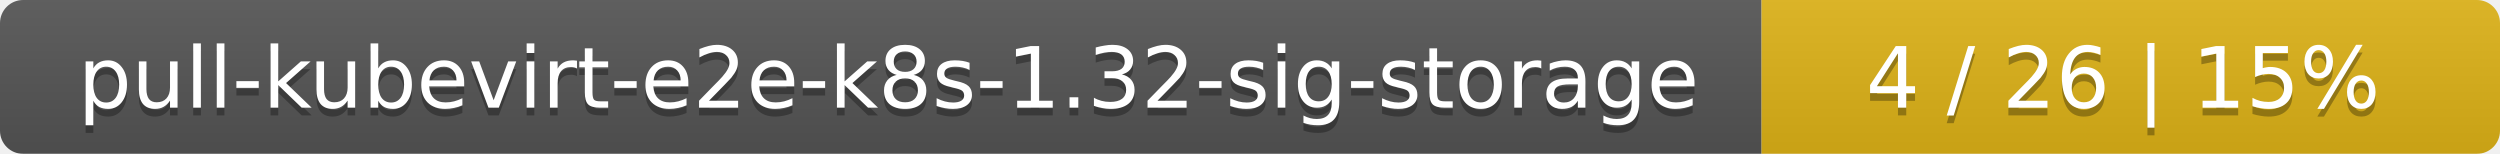
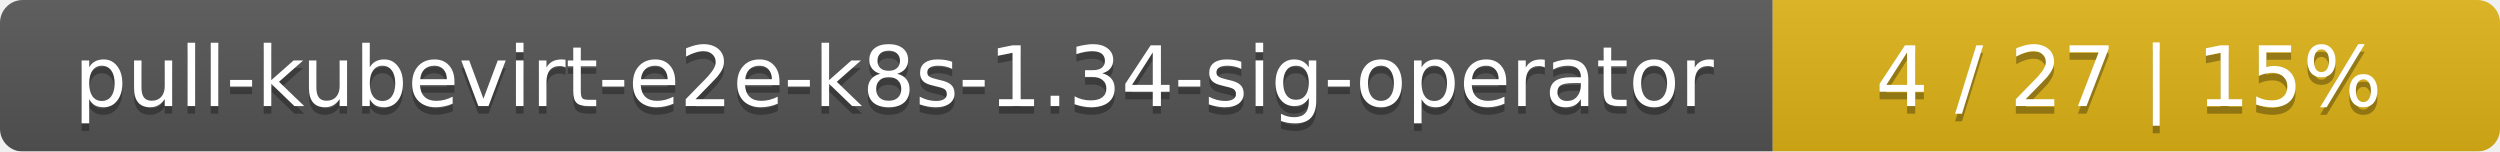
- <svg xmlns="http://www.w3.org/2000/svg" width="325" height="20">
+ <svg xmlns="http://www.w3.org/2000/svg" width="330" height="20">
  <linearGradient id="smooth" x2="0" y2="100%">
    <stop offset="0" stop-color="#bbb" stop-opacity=".1" />
    <stop offset="1" stop-opacity=".1" />
  </linearGradient>
  <mask id="round">
-     <rect width="325" height="20" rx="3" fill="#fff" />
+     <rect width="330" height="20" rx="3" fill="#fff" />
  </mask>
  <g mask="url(#round)">
-     <rect width="229" height="20" fill="#555" />
-     <rect x="229" width="96" height="20" fill="#dfb317" />
-     <rect width="325" height="20" fill="url(#smooth)" />
+     <rect width="234" height="20" fill="#555" />
+     <rect x="234" width="96" height="20" fill="#dfb317" />
+     <rect width="330" height="20" fill="url(#smooth)" />
  </g>
  <g fill="#fff" text-anchor="middle" font-family="DejaVu Sans,Verdana,Geneva,sans-serif" font-size="11">
-     <text x="115.5" y="15" fill="#010101" fill-opacity=".3">pull-kubevirt-e2e-k8s-1.32-sig-storage</text>
-     <text x="115.5" y="14">pull-kubevirt-e2e-k8s-1.32-sig-storage</text>
-     <text x="276" y="15" fill="#010101" fill-opacity=".3">4 / 26    |    15%</text>
-     <text x="276" y="14">4 / 26    |    15%</text>
+     <text x="118" y="15" fill="#010101" fill-opacity=".3">pull-kubevirt-e2e-k8s-1.34-sig-operator</text>
+     <text x="118" y="14">pull-kubevirt-e2e-k8s-1.34-sig-operator</text>
+     <text x="281" y="15" fill="#010101" fill-opacity=".3">4 / 27    |    15%</text>
+     <text x="281" y="14">4 / 27    |    15%</text>
  </g>
</svg>
